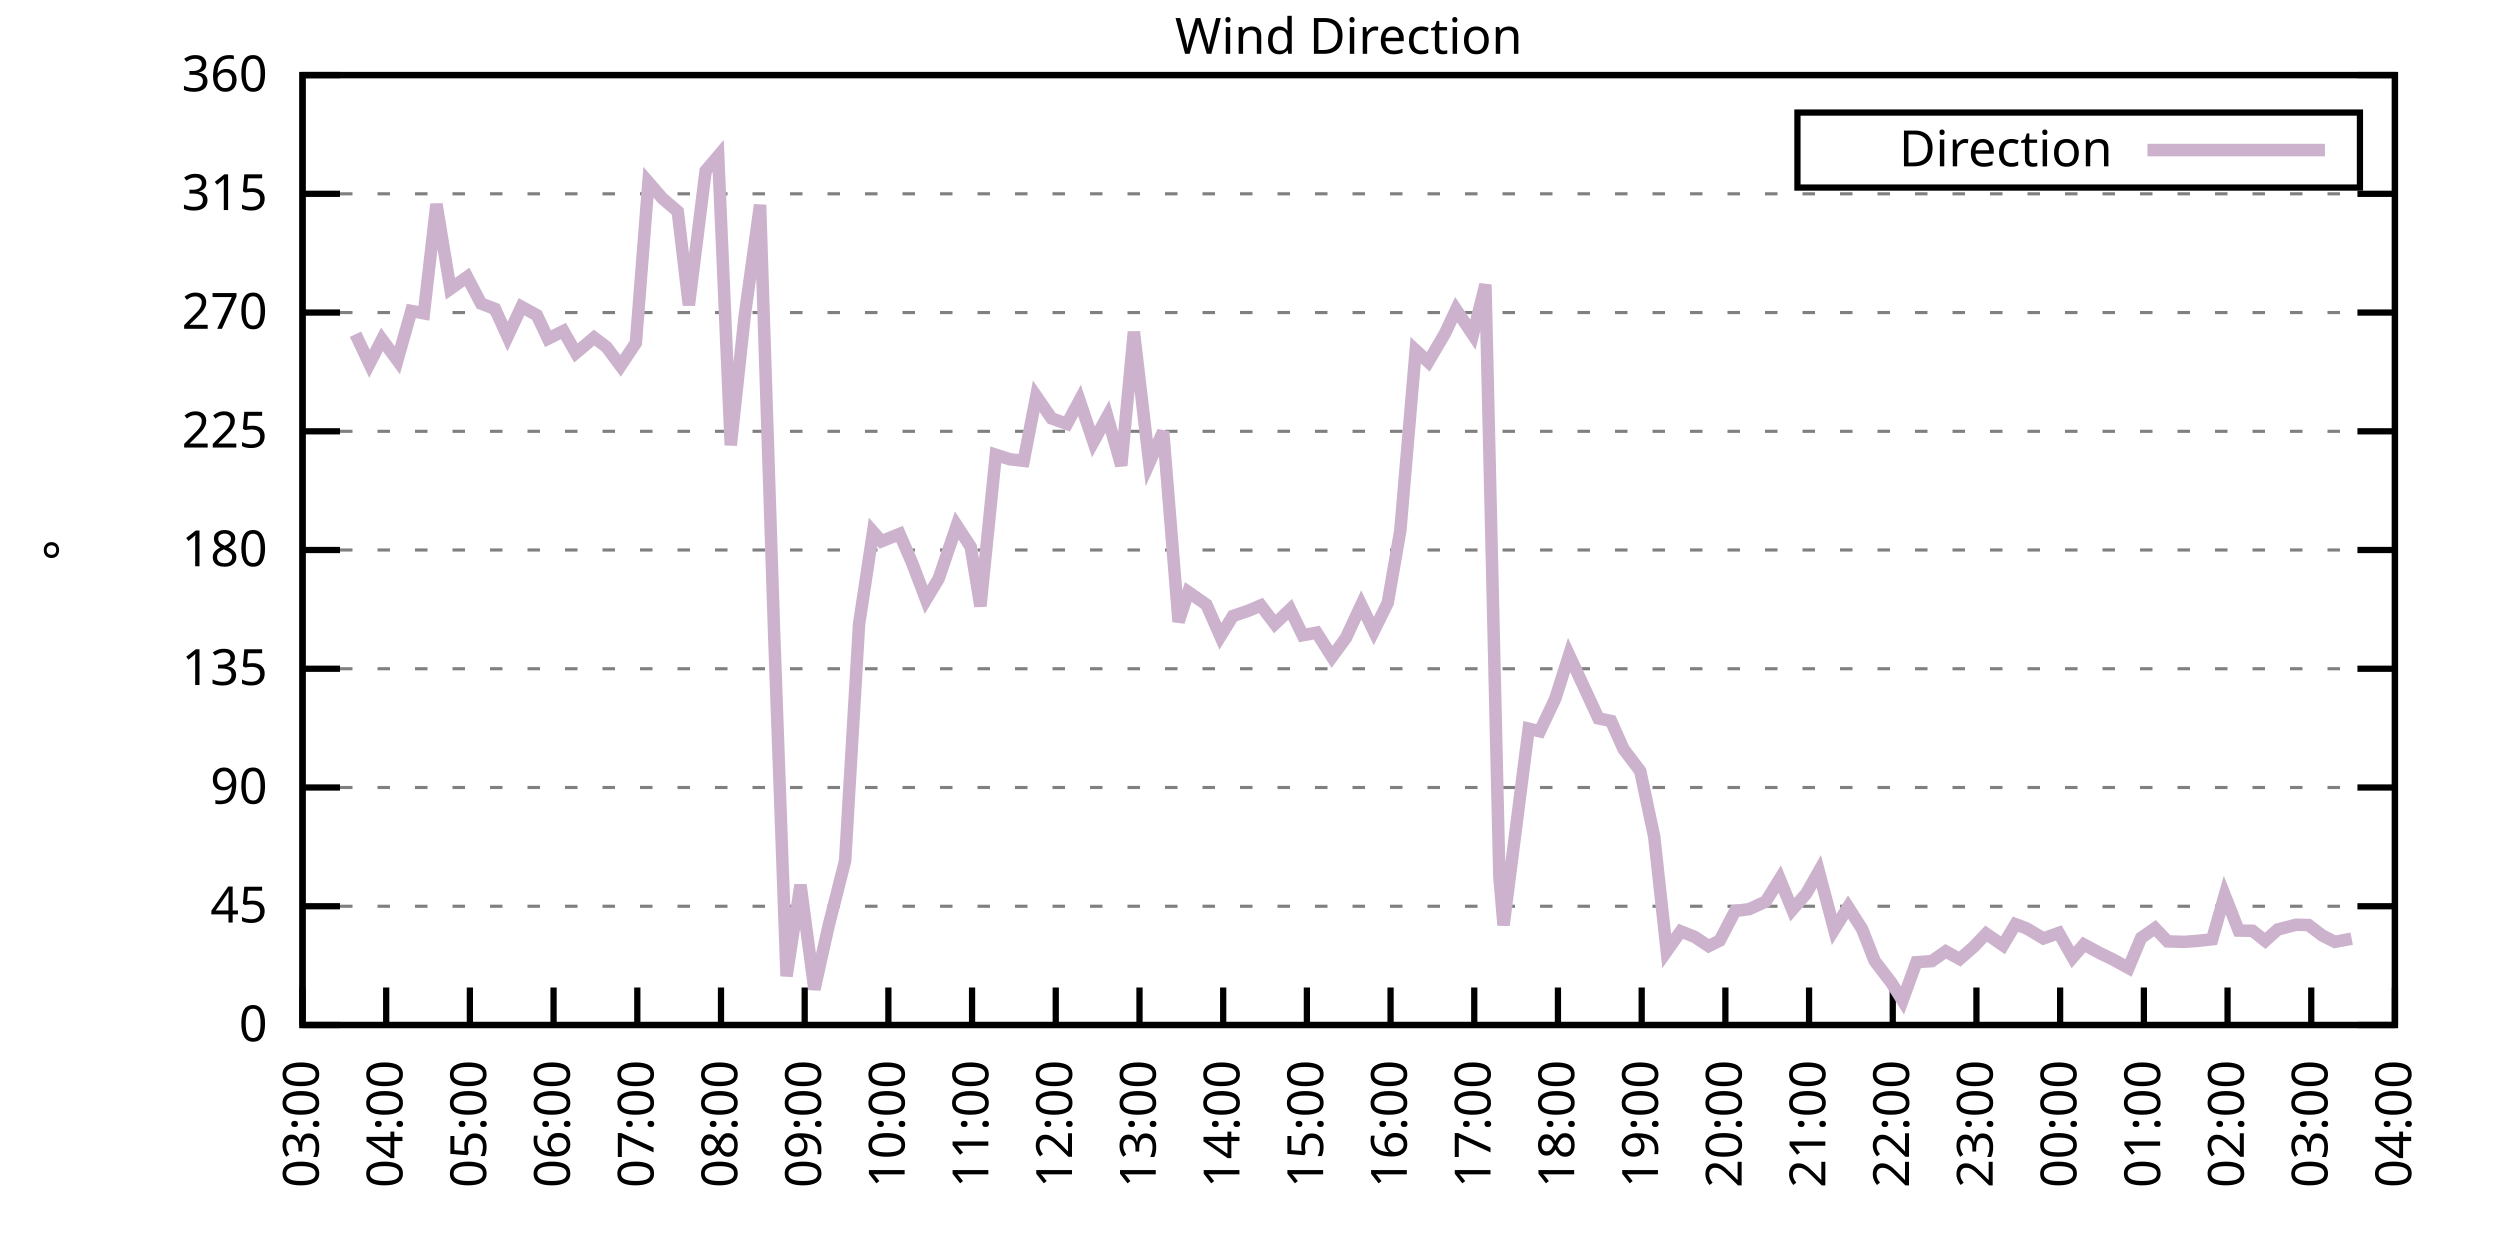
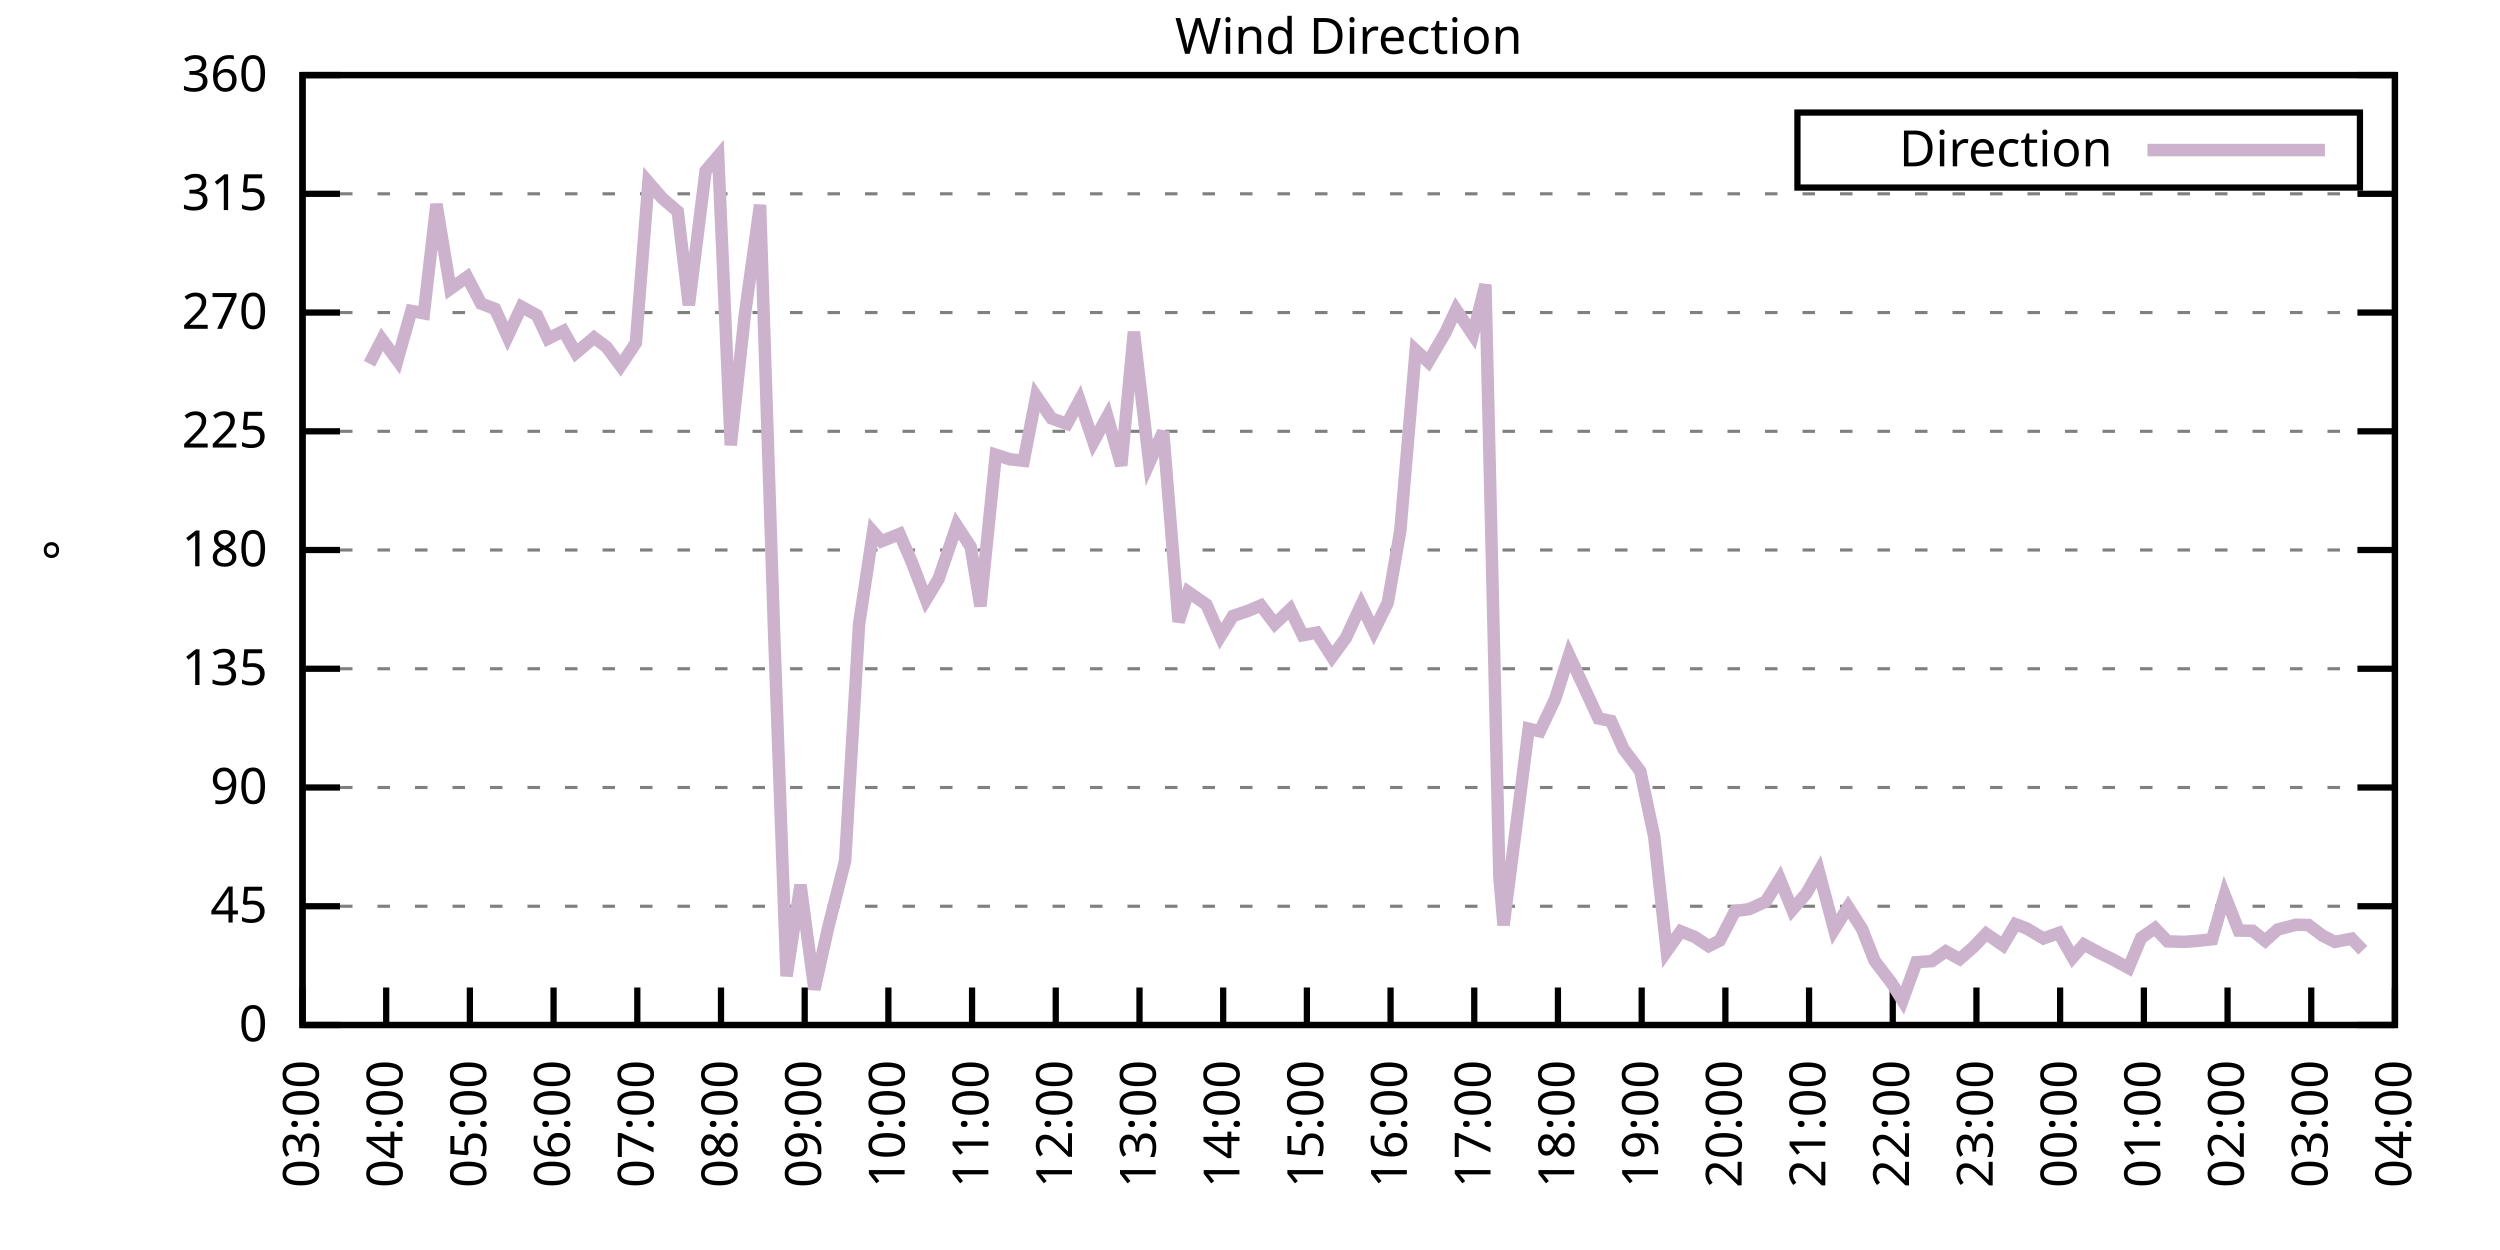
<svg xmlns="http://www.w3.org/2000/svg" xmlns:xlink="http://www.w3.org/1999/xlink" width="400" height="200" viewBox="0 0 400 200">
  <g id="gnuplot_canvas">
    <rect x="0" y="0" width="400" height="200" fill="none" />
    <defs>
      <circle id="gpDot" r="0.5" stroke-width="0.5" stroke="currentColor" />
      <path id="gpPt0" stroke-width="0.333" stroke="currentColor" d="M-1,0 h2 M0,-1 v2" />
      <path id="gpPt1" stroke-width="0.333" stroke="currentColor" d="M-1,-1 L1,1 M1,-1 L-1,1" />
      <path id="gpPt2" stroke-width="0.333" stroke="currentColor" d="M-1,0 L1,0 M0,-1 L0,1 M-1,-1 L1,1 M-1,1 L1,-1" />
      <rect id="gpPt3" stroke-width="0.333" stroke="currentColor" x="-1" y="-1" width="2" height="2" />
      <rect id="gpPt4" stroke-width="0.333" stroke="currentColor" fill="currentColor" x="-1" y="-1" width="2" height="2" />
      <circle id="gpPt5" stroke-width="0.333" stroke="currentColor" cx="0" cy="0" r="1" />
      <use xlink:href="#gpPt5" id="gpPt6" fill="currentColor" stroke="none" />
      <path id="gpPt7" stroke-width="0.333" stroke="currentColor" d="M0,-1.33 L-1.33,0.67 L1.33,0.67 z" />
      <use xlink:href="#gpPt7" id="gpPt8" fill="currentColor" stroke="none" />
      <use xlink:href="#gpPt7" id="gpPt9" stroke="currentColor" transform="rotate(180)" />
      <use xlink:href="#gpPt9" id="gpPt10" fill="currentColor" stroke="none" />
      <use xlink:href="#gpPt3" id="gpPt11" stroke="currentColor" transform="rotate(45)" />
      <use xlink:href="#gpPt11" id="gpPt12" fill="currentColor" stroke="none" />
      <path id="gpPt13" stroke-width="0.333" stroke="currentColor" d="M0,1.330 L1.265,0.411 L0.782,-1.067 L-0.782,-1.076 L-1.265,0.411 z" />
      <use xlink:href="#gpPt13" id="gpPt14" fill="currentColor" stroke="none" />
      <filter id="textbox" filterUnits="objectBoundingBox" x="0" y="0" height="1" width="1">
        <feFlood flood-color="white" flood-opacity="1" result="bgnd" />
        <feComposite in="SourceGraphic" in2="bgnd" operator="atop" />
      </filter>
      <filter id="greybox" filterUnits="objectBoundingBox" x="0" y="0" height="1" width="1">
        <feFlood flood-color="lightgrey" flood-opacity="1" result="grey" />
        <feComposite in="SourceGraphic" in2="grey" operator="atop" />
      </filter>
    </defs>
    <g fill="none" color="white" stroke="currentColor" stroke-width="1.00" stroke-linecap="butt" stroke-linejoin="miter">
</g>
    <g fill="none" color="black" stroke="currentColor" stroke-width="1.00" stroke-linecap="butt" stroke-linejoin="miter">
      <g stroke="none" shape-rendering="crispEdges">
        <polygon fill="rgb(255, 255, 255)" points="48.40,164.00 383.18,164.00 383.18,12.02 48.40,12.02 " />
      </g>
    </g>
    <g fill="none" color="black" stroke="currentColor" stroke-width="1.00" stroke-linecap="butt" stroke-linejoin="miter">
</g>
    <g fill="none" color="black" stroke="black" stroke-width="0.50" stroke-linecap="butt" stroke-linejoin="miter">
</g>
    <g fill="none" color="gray" stroke="currentColor" stroke-width="0.50" stroke-linecap="butt" stroke-linejoin="miter">
      <path stroke="gray" stroke-dasharray="2,4" class="gridline" d="M48.40,164.00 L383.19,164.00  " />
    </g>
    <g fill="none" color="gray" stroke="gray" stroke-width="1.00" stroke-linecap="butt" stroke-linejoin="miter">
</g>
    <g fill="none" color="black" stroke="currentColor" stroke-width="1.00" stroke-linecap="butt" stroke-linejoin="miter">
      <path stroke="black" d="M48.40,164.00 L54.40,164.00 M383.19,164.00 L377.19,164.00  " />
      <g transform="translate(42.80,166.60)" stroke="none" fill="black" font-family="Sans" font-size="8.00" text-anchor="end">
        <text>
          <tspan font-family="Sans"> 0</tspan>
        </text>
      </g>
    </g>
    <g fill="none" color="black" stroke="currentColor" stroke-width="1.00" stroke-linecap="butt" stroke-linejoin="miter">
</g>
    <g fill="none" color="black" stroke="black" stroke-width="0.50" stroke-linecap="butt" stroke-linejoin="miter">
</g>
    <g fill="none" color="gray" stroke="currentColor" stroke-width="0.50" stroke-linecap="butt" stroke-linejoin="miter">
      <path stroke="gray" stroke-dasharray="2,4" class="gridline" d="M48.40,145.00 L383.19,145.00  " />
    </g>
    <g fill="none" color="gray" stroke="gray" stroke-width="1.00" stroke-linecap="butt" stroke-linejoin="miter">
</g>
    <g fill="none" color="black" stroke="currentColor" stroke-width="1.00" stroke-linecap="butt" stroke-linejoin="miter">
      <path stroke="black" d="M48.40,145.00 L54.40,145.00 M383.19,145.00 L377.19,145.00  " />
      <g transform="translate(42.80,147.60)" stroke="none" fill="black" font-family="Sans" font-size="8.00" text-anchor="end">
        <text>
          <tspan font-family="Sans"> 45</tspan>
        </text>
      </g>
    </g>
    <g fill="none" color="black" stroke="currentColor" stroke-width="1.00" stroke-linecap="butt" stroke-linejoin="miter">
</g>
    <g fill="none" color="black" stroke="black" stroke-width="0.50" stroke-linecap="butt" stroke-linejoin="miter">
</g>
    <g fill="none" color="gray" stroke="currentColor" stroke-width="0.50" stroke-linecap="butt" stroke-linejoin="miter">
      <path stroke="gray" stroke-dasharray="2,4" class="gridline" d="M48.40,126.00 L383.19,126.00  " />
    </g>
    <g fill="none" color="gray" stroke="gray" stroke-width="1.00" stroke-linecap="butt" stroke-linejoin="miter">
</g>
    <g fill="none" color="black" stroke="currentColor" stroke-width="1.00" stroke-linecap="butt" stroke-linejoin="miter">
      <path stroke="black" d="M48.40,126.00 L54.40,126.00 M383.19,126.00 L377.19,126.00  " />
      <g transform="translate(42.80,128.60)" stroke="none" fill="black" font-family="Sans" font-size="8.00" text-anchor="end">
        <text>
          <tspan font-family="Sans"> 90</tspan>
        </text>
      </g>
    </g>
    <g fill="none" color="black" stroke="currentColor" stroke-width="1.00" stroke-linecap="butt" stroke-linejoin="miter">
</g>
    <g fill="none" color="black" stroke="black" stroke-width="0.50" stroke-linecap="butt" stroke-linejoin="miter">
</g>
    <g fill="none" color="gray" stroke="currentColor" stroke-width="0.50" stroke-linecap="butt" stroke-linejoin="miter">
      <path stroke="gray" stroke-dasharray="2,4" class="gridline" d="M48.40,107.00 L383.19,107.00  " />
    </g>
    <g fill="none" color="gray" stroke="gray" stroke-width="1.00" stroke-linecap="butt" stroke-linejoin="miter">
</g>
    <g fill="none" color="black" stroke="currentColor" stroke-width="1.00" stroke-linecap="butt" stroke-linejoin="miter">
      <path stroke="black" d="M48.40,107.00 L54.40,107.00 M383.19,107.00 L377.19,107.00  " />
      <g transform="translate(42.80,109.60)" stroke="none" fill="black" font-family="Sans" font-size="8.00" text-anchor="end">
        <text>
          <tspan font-family="Sans"> 135</tspan>
        </text>
      </g>
    </g>
    <g fill="none" color="black" stroke="currentColor" stroke-width="1.00" stroke-linecap="butt" stroke-linejoin="miter">
</g>
    <g fill="none" color="black" stroke="black" stroke-width="0.50" stroke-linecap="butt" stroke-linejoin="miter">
</g>
    <g fill="none" color="gray" stroke="currentColor" stroke-width="0.50" stroke-linecap="butt" stroke-linejoin="miter">
      <path stroke="gray" stroke-dasharray="2,4" class="gridline" d="M48.40,88.00 L383.19,88.00  " />
    </g>
    <g fill="none" color="gray" stroke="gray" stroke-width="1.00" stroke-linecap="butt" stroke-linejoin="miter">
</g>
    <g fill="none" color="black" stroke="currentColor" stroke-width="1.00" stroke-linecap="butt" stroke-linejoin="miter">
      <path stroke="black" d="M48.40,88.00 L54.40,88.00 M383.19,88.00 L377.19,88.00  " />
      <g transform="translate(42.80,90.60)" stroke="none" fill="black" font-family="Sans" font-size="8.00" text-anchor="end">
        <text>
          <tspan font-family="Sans"> 180</tspan>
        </text>
      </g>
    </g>
    <g fill="none" color="black" stroke="currentColor" stroke-width="1.00" stroke-linecap="butt" stroke-linejoin="miter">
</g>
    <g fill="none" color="black" stroke="black" stroke-width="0.50" stroke-linecap="butt" stroke-linejoin="miter">
</g>
    <g fill="none" color="gray" stroke="currentColor" stroke-width="0.50" stroke-linecap="butt" stroke-linejoin="miter">
      <path stroke="gray" stroke-dasharray="2,4" class="gridline" d="M48.40,69.01 L383.19,69.01  " />
    </g>
    <g fill="none" color="gray" stroke="gray" stroke-width="1.00" stroke-linecap="butt" stroke-linejoin="miter">
</g>
    <g fill="none" color="black" stroke="currentColor" stroke-width="1.00" stroke-linecap="butt" stroke-linejoin="miter">
      <path stroke="black" d="M48.40,69.01 L54.40,69.01 M383.19,69.01 L377.19,69.01  " />
      <g transform="translate(42.80,71.61)" stroke="none" fill="black" font-family="Sans" font-size="8.00" text-anchor="end">
        <text>
          <tspan font-family="Sans"> 225</tspan>
        </text>
      </g>
    </g>
    <g fill="none" color="black" stroke="currentColor" stroke-width="1.00" stroke-linecap="butt" stroke-linejoin="miter">
</g>
    <g fill="none" color="black" stroke="black" stroke-width="0.50" stroke-linecap="butt" stroke-linejoin="miter">
</g>
    <g fill="none" color="gray" stroke="currentColor" stroke-width="0.50" stroke-linecap="butt" stroke-linejoin="miter">
      <path stroke="gray" stroke-dasharray="2,4" class="gridline" d="M48.40,50.01 L383.19,50.01  " />
    </g>
    <g fill="none" color="gray" stroke="gray" stroke-width="1.00" stroke-linecap="butt" stroke-linejoin="miter">
</g>
    <g fill="none" color="black" stroke="currentColor" stroke-width="1.00" stroke-linecap="butt" stroke-linejoin="miter">
      <path stroke="black" d="M48.40,50.01 L54.40,50.01 M383.19,50.01 L377.19,50.01  " />
      <g transform="translate(42.80,52.61)" stroke="none" fill="black" font-family="Sans" font-size="8.00" text-anchor="end">
        <text>
          <tspan font-family="Sans"> 270</tspan>
        </text>
      </g>
    </g>
    <g fill="none" color="black" stroke="currentColor" stroke-width="1.00" stroke-linecap="butt" stroke-linejoin="miter">
</g>
    <g fill="none" color="black" stroke="black" stroke-width="0.50" stroke-linecap="butt" stroke-linejoin="miter">
</g>
    <g fill="none" color="gray" stroke="currentColor" stroke-width="0.50" stroke-linecap="butt" stroke-linejoin="miter">
      <path stroke="gray" stroke-dasharray="2,4" class="gridline" d="M48.40,31.01 L383.19,31.01  " />
    </g>
    <g fill="none" color="gray" stroke="gray" stroke-width="1.00" stroke-linecap="butt" stroke-linejoin="miter">
</g>
    <g fill="none" color="black" stroke="currentColor" stroke-width="1.00" stroke-linecap="butt" stroke-linejoin="miter">
      <path stroke="black" d="M48.40,31.01 L54.40,31.01 M383.19,31.01 L377.19,31.01  " />
      <g transform="translate(42.80,33.61)" stroke="none" fill="black" font-family="Sans" font-size="8.00" text-anchor="end">
        <text>
          <tspan font-family="Sans"> 315</tspan>
        </text>
      </g>
    </g>
    <g fill="none" color="black" stroke="currentColor" stroke-width="1.00" stroke-linecap="butt" stroke-linejoin="miter">
</g>
    <g fill="none" color="black" stroke="black" stroke-width="0.50" stroke-linecap="butt" stroke-linejoin="miter">
</g>
    <g fill="none" color="gray" stroke="currentColor" stroke-width="0.50" stroke-linecap="butt" stroke-linejoin="miter">
      <path stroke="gray" stroke-dasharray="2,4" class="gridline" d="M48.40,12.01 L383.19,12.01  " />
    </g>
    <g fill="none" color="gray" stroke="gray" stroke-width="1.00" stroke-linecap="butt" stroke-linejoin="miter">
</g>
    <g fill="none" color="black" stroke="currentColor" stroke-width="1.00" stroke-linecap="butt" stroke-linejoin="miter">
      <path stroke="black" d="M48.40,12.01 L54.40,12.01 M383.19,12.01 L377.19,12.01  " />
      <g transform="translate(42.80,14.61)" stroke="none" fill="black" font-family="Sans" font-size="8.00" text-anchor="end">
        <text>
          <tspan font-family="Sans"> 360</tspan>
        </text>
      </g>
    </g>
    <g fill="none" color="black" stroke="currentColor" stroke-width="1.00" stroke-linecap="butt" stroke-linejoin="miter">
      <path stroke="black" d="M48.40,164.00 L48.40,158.00  " />
      <g transform="translate(51.00,169.60) rotate(270.00)" stroke="none" fill="black" font-family="Sans" font-size="8.00" text-anchor="end">
        <text>
          <tspan font-family="Sans">03:00</tspan>
        </text>
      </g>
    </g>
    <g fill="none" color="black" stroke="currentColor" stroke-width="1.00" stroke-linecap="butt" stroke-linejoin="miter">
      <path stroke="black" d="M61.79,164.00 L61.79,158.00  " />
      <g transform="translate(64.39,169.60) rotate(270.00)" stroke="none" fill="black" font-family="Sans" font-size="8.00" text-anchor="end">
        <text>
          <tspan font-family="Sans">04:00</tspan>
        </text>
      </g>
    </g>
    <g fill="none" color="black" stroke="currentColor" stroke-width="1.00" stroke-linecap="butt" stroke-linejoin="miter">
      <path stroke="black" d="M75.18,164.00 L75.18,158.00  " />
      <g transform="translate(77.78,169.60) rotate(270.00)" stroke="none" fill="black" font-family="Sans" font-size="8.00" text-anchor="end">
        <text>
          <tspan font-family="Sans">05:00</tspan>
        </text>
      </g>
    </g>
    <g fill="none" color="black" stroke="currentColor" stroke-width="1.00" stroke-linecap="butt" stroke-linejoin="miter">
      <path stroke="black" d="M88.57,164.00 L88.57,158.00  " />
      <g transform="translate(91.17,169.60) rotate(270.00)" stroke="none" fill="black" font-family="Sans" font-size="8.00" text-anchor="end">
        <text>
          <tspan font-family="Sans">06:00</tspan>
        </text>
      </g>
    </g>
    <g fill="none" color="black" stroke="currentColor" stroke-width="1.00" stroke-linecap="butt" stroke-linejoin="miter">
      <path stroke="black" d="M101.97,164.00 L101.97,158.00  " />
      <g transform="translate(104.57,169.60) rotate(270.00)" stroke="none" fill="black" font-family="Sans" font-size="8.00" text-anchor="end">
        <text>
          <tspan font-family="Sans">07:00</tspan>
        </text>
      </g>
    </g>
    <g fill="none" color="black" stroke="currentColor" stroke-width="1.00" stroke-linecap="butt" stroke-linejoin="miter">
      <path stroke="black" d="M115.36,164.00 L115.36,158.00  " />
      <g transform="translate(117.96,169.60) rotate(270.00)" stroke="none" fill="black" font-family="Sans" font-size="8.00" text-anchor="end">
        <text>
          <tspan font-family="Sans">08:00</tspan>
        </text>
      </g>
    </g>
    <g fill="none" color="black" stroke="currentColor" stroke-width="1.00" stroke-linecap="butt" stroke-linejoin="miter">
      <path stroke="black" d="M128.75,164.00 L128.75,158.00  " />
      <g transform="translate(131.35,169.60) rotate(270.00)" stroke="none" fill="black" font-family="Sans" font-size="8.00" text-anchor="end">
        <text>
          <tspan font-family="Sans">09:00</tspan>
        </text>
      </g>
    </g>
    <g fill="none" color="black" stroke="currentColor" stroke-width="1.00" stroke-linecap="butt" stroke-linejoin="miter">
      <path stroke="black" d="M142.14,164.00 L142.14,158.00  " />
      <g transform="translate(144.74,169.60) rotate(270.00)" stroke="none" fill="black" font-family="Sans" font-size="8.00" text-anchor="end">
        <text>
          <tspan font-family="Sans">10:00</tspan>
        </text>
      </g>
    </g>
    <g fill="none" color="black" stroke="currentColor" stroke-width="1.00" stroke-linecap="butt" stroke-linejoin="miter">
      <path stroke="black" d="M155.53,164.00 L155.53,158.00  " />
      <g transform="translate(158.13,169.60) rotate(270.00)" stroke="none" fill="black" font-family="Sans" font-size="8.00" text-anchor="end">
        <text>
          <tspan font-family="Sans">11:00</tspan>
        </text>
      </g>
    </g>
    <g fill="none" color="black" stroke="currentColor" stroke-width="1.00" stroke-linecap="butt" stroke-linejoin="miter">
      <path stroke="black" d="M168.92,164.00 L168.92,158.00  " />
      <g transform="translate(171.52,169.60) rotate(270.00)" stroke="none" fill="black" font-family="Sans" font-size="8.00" text-anchor="end">
        <text>
          <tspan font-family="Sans">12:00</tspan>
        </text>
      </g>
    </g>
    <g fill="none" color="black" stroke="currentColor" stroke-width="1.00" stroke-linecap="butt" stroke-linejoin="miter">
      <path stroke="black" d="M182.32,164.00 L182.32,158.00  " />
      <g transform="translate(184.92,169.60) rotate(270.00)" stroke="none" fill="black" font-family="Sans" font-size="8.00" text-anchor="end">
        <text>
          <tspan font-family="Sans">13:00</tspan>
        </text>
      </g>
    </g>
    <g fill="none" color="black" stroke="currentColor" stroke-width="1.00" stroke-linecap="butt" stroke-linejoin="miter">
      <path stroke="black" d="M195.71,164.00 L195.71,158.00  " />
      <g transform="translate(198.31,169.60) rotate(270.00)" stroke="none" fill="black" font-family="Sans" font-size="8.00" text-anchor="end">
        <text>
          <tspan font-family="Sans">14:00</tspan>
        </text>
      </g>
    </g>
    <g fill="none" color="black" stroke="currentColor" stroke-width="1.00" stroke-linecap="butt" stroke-linejoin="miter">
      <path stroke="black" d="M209.10,164.00 L209.10,158.00  " />
      <g transform="translate(211.70,169.60) rotate(270.00)" stroke="none" fill="black" font-family="Sans" font-size="8.00" text-anchor="end">
        <text>
          <tspan font-family="Sans">15:00</tspan>
        </text>
      </g>
    </g>
    <g fill="none" color="black" stroke="currentColor" stroke-width="1.00" stroke-linecap="butt" stroke-linejoin="miter">
      <path stroke="black" d="M222.49,164.00 L222.49,158.00  " />
      <g transform="translate(225.09,169.60) rotate(270.00)" stroke="none" fill="black" font-family="Sans" font-size="8.00" text-anchor="end">
        <text>
          <tspan font-family="Sans">16:00</tspan>
        </text>
      </g>
    </g>
    <g fill="none" color="black" stroke="currentColor" stroke-width="1.00" stroke-linecap="butt" stroke-linejoin="miter">
      <path stroke="black" d="M235.88,164.00 L235.88,158.00  " />
      <g transform="translate(238.48,169.60) rotate(270.00)" stroke="none" fill="black" font-family="Sans" font-size="8.00" text-anchor="end">
        <text>
          <tspan font-family="Sans">17:00</tspan>
        </text>
      </g>
    </g>
    <g fill="none" color="black" stroke="currentColor" stroke-width="1.00" stroke-linecap="butt" stroke-linejoin="miter">
      <path stroke="black" d="M249.27,164.00 L249.27,158.00  " />
      <g transform="translate(251.87,169.60) rotate(270.00)" stroke="none" fill="black" font-family="Sans" font-size="8.00" text-anchor="end">
        <text>
          <tspan font-family="Sans">18:00</tspan>
        </text>
      </g>
    </g>
    <g fill="none" color="black" stroke="currentColor" stroke-width="1.00" stroke-linecap="butt" stroke-linejoin="miter">
      <path stroke="black" d="M262.67,164.00 L262.67,158.00  " />
      <g transform="translate(265.27,169.60) rotate(270.00)" stroke="none" fill="black" font-family="Sans" font-size="8.00" text-anchor="end">
        <text>
          <tspan font-family="Sans">19:00</tspan>
        </text>
      </g>
    </g>
    <g fill="none" color="black" stroke="currentColor" stroke-width="1.00" stroke-linecap="butt" stroke-linejoin="miter">
      <path stroke="black" d="M276.06,164.00 L276.06,158.00  " />
      <g transform="translate(278.66,169.60) rotate(270.00)" stroke="none" fill="black" font-family="Sans" font-size="8.00" text-anchor="end">
        <text>
          <tspan font-family="Sans">20:00</tspan>
        </text>
      </g>
    </g>
    <g fill="none" color="black" stroke="currentColor" stroke-width="1.00" stroke-linecap="butt" stroke-linejoin="miter">
      <path stroke="black" d="M289.45,164.00 L289.45,158.00  " />
      <g transform="translate(292.05,169.60) rotate(270.00)" stroke="none" fill="black" font-family="Sans" font-size="8.00" text-anchor="end">
        <text>
          <tspan font-family="Sans">21:00</tspan>
        </text>
      </g>
    </g>
    <g fill="none" color="black" stroke="currentColor" stroke-width="1.00" stroke-linecap="butt" stroke-linejoin="miter">
      <path stroke="black" d="M302.84,164.00 L302.84,158.00  " />
      <g transform="translate(305.44,169.60) rotate(270.00)" stroke="none" fill="black" font-family="Sans" font-size="8.00" text-anchor="end">
        <text>
          <tspan font-family="Sans">22:00</tspan>
        </text>
      </g>
    </g>
    <g fill="none" color="black" stroke="currentColor" stroke-width="1.00" stroke-linecap="butt" stroke-linejoin="miter">
      <path stroke="black" d="M316.23,164.00 L316.23,158.00  " />
      <g transform="translate(318.83,169.60) rotate(270.00)" stroke="none" fill="black" font-family="Sans" font-size="8.00" text-anchor="end">
        <text>
          <tspan font-family="Sans">23:00</tspan>
        </text>
      </g>
    </g>
    <g fill="none" color="black" stroke="currentColor" stroke-width="1.00" stroke-linecap="butt" stroke-linejoin="miter">
      <path stroke="black" d="M329.62,164.00 L329.62,158.00  " />
      <g transform="translate(332.22,169.60) rotate(270.00)" stroke="none" fill="black" font-family="Sans" font-size="8.00" text-anchor="end">
        <text>
          <tspan font-family="Sans">00:00</tspan>
        </text>
      </g>
    </g>
    <g fill="none" color="black" stroke="currentColor" stroke-width="1.00" stroke-linecap="butt" stroke-linejoin="miter">
      <path stroke="black" d="M343.02,164.00 L343.02,158.00  " />
      <g transform="translate(345.62,169.60) rotate(270.00)" stroke="none" fill="black" font-family="Sans" font-size="8.00" text-anchor="end">
        <text>
          <tspan font-family="Sans">01:00</tspan>
        </text>
      </g>
    </g>
    <g fill="none" color="black" stroke="currentColor" stroke-width="1.00" stroke-linecap="butt" stroke-linejoin="miter">
      <path stroke="black" d="M356.41,164.00 L356.41,158.00  " />
      <g transform="translate(359.01,169.60) rotate(270.00)" stroke="none" fill="black" font-family="Sans" font-size="8.00" text-anchor="end">
        <text>
          <tspan font-family="Sans">02:00</tspan>
        </text>
      </g>
    </g>
    <g fill="none" color="black" stroke="currentColor" stroke-width="1.00" stroke-linecap="butt" stroke-linejoin="miter">
      <path stroke="black" d="M369.80,164.00 L369.80,158.00  " />
      <g transform="translate(372.40,169.60) rotate(270.00)" stroke="none" fill="black" font-family="Sans" font-size="8.00" text-anchor="end">
        <text>
          <tspan font-family="Sans">03:00</tspan>
        </text>
      </g>
    </g>
    <g fill="none" color="black" stroke="currentColor" stroke-width="1.00" stroke-linecap="butt" stroke-linejoin="miter">
      <path stroke="black" d="M383.19,164.00 L383.19,158.00  " />
      <g transform="translate(385.79,169.60) rotate(270.00)" stroke="none" fill="black" font-family="Sans" font-size="8.00" text-anchor="end">
        <text>
          <tspan font-family="Sans">04:00</tspan>
        </text>
      </g>
    </g>
    <g fill="none" color="black" stroke="currentColor" stroke-width="1.00" stroke-linecap="butt" stroke-linejoin="miter">
</g>
    <g fill="none" color="black" stroke="currentColor" stroke-width="1.00" stroke-linecap="butt" stroke-linejoin="miter">
      <path stroke="black" d="M48.40,12.01 L48.40,164.00 L383.19,164.00 L383.19,12.01 L48.40,12.01 Z  " />
    </g>
    <g fill="none" color="black" stroke="currentColor" stroke-width="1.00" stroke-linecap="butt" stroke-linejoin="miter">
</g>
    <g fill="none" color="black" stroke="currentColor" stroke-width="1.00" stroke-linecap="butt" stroke-linejoin="miter">
      <path stroke="black" d="M287.59,30.01 L287.59,18.01 L377.59,18.01 L377.59,30.01 L287.59,30.01 Z  " />
    </g>
    <g id="Wind_direction_plot_1">
      <g fill="none" color="white" stroke="black" stroke-width="2.00" stroke-linecap="butt" stroke-linejoin="miter">
</g>
      <g fill="none" color="black" stroke="currentColor" stroke-width="2.00" stroke-linecap="butt" stroke-linejoin="miter">
        <g transform="translate(337.99,26.61)" stroke="none" fill="black" font-family="Sans" font-size="8.00" text-anchor="end">
          <text>
            <tspan font-family="Sans">Direction</tspan>
          </text>
        </g>
      </g>
      <g fill="none" color="black" stroke="currentColor" stroke-width="2.00" stroke-linecap="butt" stroke-linejoin="miter">
-         <path stroke="rgb(204, 178, 204)" d="M343.59,24.01 L371.99,24.01 M56.88,53.47 L59.11,58.20 L61.12,54.31 L63.58,57.65 L65.81,49.75 L67.82,50.13   L69.83,32.66 L72.06,46.21 L74.74,44.31 L76.97,48.57 L79.20,49.42 L81.21,53.85 L83.44,49.08 L85.90,50.43   L87.68,54.19 L90.14,52.96 L92.15,56.47 L95.05,54.02 L97.06,55.54 L99.29,58.54 L101.74,54.86 L103.75,29.15   L105.98,31.73 L108.44,33.84 L110.22,48.83 L112.90,27.34 L114.91,24.97 L116.92,71.24 L119.15,50.56 L121.61,32.78   L123.84,100.76 L125.85,156.19 L128.08,141.58 L130.31,158.30 L132.54,148.29 L135.22,137.74 L137.45,99.87 L139.69,85.09   L141.03,86.61 L143.93,85.43 L145.94,90.07 L148.17,95.94 L150.18,92.61 L153.08,84.08 L155.31,87.50 L156.87,97.00   L159.33,72.76 L161.56,73.48 L163.79,73.73 L165.80,63.39 L168.25,66.94 L170.71,67.82 L172.72,64.07 L174.95,70.70   L177.18,66.64 L179.41,74.49 L181.42,53.09 L183.88,74.07 L186.11,69.05 L188.57,99.49 L190.13,94.72 L193.03,96.74   L195.26,101.81 L197.27,98.56 L199.73,97.72 L201.73,96.87 L203.97,99.83 L206.42,97.50 L208.43,101.64 L210.66,101.22   L213.12,105.10 L215.35,102.06 L217.80,96.79 L219.81,100.97 L222.04,96.45 L224.05,84.92 L226.51,56.04 L228.52,57.90   L231.20,53.34 L232.98,49.54 L235.66,53.55 L237.67,45.53 L239.90,140.27 L240.57,148.04 L244.59,116.59 L246.37,117.01   L248.83,111.82 L251.06,104.81 L253.29,109.62 L255.75,114.94 L257.76,115.36 L259.76,119.84 L262.44,123.38 L264.67,133.86   L266.68,152.18 L268.92,149.01 L271.15,149.90 L273.38,151.38 L275.16,150.49 L277.62,145.76 L279.85,145.47 L282.53,144.24   L284.76,140.65 L286.77,145.55 L289.00,142.97 L291.01,139.43 L293.47,148.72 L295.70,145.13 L297.93,148.63 L299.94,153.74   L302.62,157.24 L304.40,160.07 L306.63,153.95 L309.09,153.78 L311.32,152.22 L313.55,153.45 L315.79,151.50 L317.79,149.39   L320.47,151.25 L322.48,147.87 L324.27,148.55 L326.95,150.15 L329.40,149.27 L331.63,153.19 L333.42,151.12 L336.10,152.56   L338.10,153.53 L340.56,154.88 L342.57,150.07 L344.80,148.51 L346.81,150.62 L349.49,150.70 L351.72,150.53 L353.95,150.28   L355.96,143.23 L358.19,148.89 L360.42,148.93 L362.43,150.53 L364.44,148.72 L367.34,147.96 L369.35,148.00 L371.58,149.69   L373.59,150.70 L376.27,150.19  " />
+         <path stroke="rgb(204, 178, 204)" d="M343.59,24.01 L371.99,24.01 M59.11,58.20 L61.12,54.31 L63.58,57.65 L65.81,49.75 L67.82,50.13 L69.83,32.66   L72.06,46.21 L74.74,44.31 L76.97,48.57 L79.20,49.42 L81.21,53.85 L83.44,49.08 L85.90,50.43 L87.68,54.19   L90.14,52.96 L92.15,56.47 L95.05,54.02 L97.06,55.54 L99.29,58.54 L101.74,54.86 L103.75,29.15 L105.98,31.73   L108.44,33.84 L110.22,48.83 L112.90,27.34 L114.91,24.97 L116.92,71.24 L119.15,50.56 L121.61,32.78 L123.84,100.76   L125.85,156.19 L128.08,141.58 L130.31,158.30 L132.54,148.29 L135.22,137.74 L137.45,99.87 L139.69,85.09 L141.03,86.61   L143.93,85.43 L145.94,90.07 L148.17,95.94 L150.18,92.61 L153.08,84.08 L155.31,87.50 L156.87,97.00 L159.33,72.76   L161.56,73.48 L163.79,73.73 L165.80,63.39 L168.25,66.94 L170.71,67.82 L172.72,64.07 L174.95,70.70 L177.18,66.64   L179.41,74.49 L181.42,53.09 L183.88,74.07 L186.11,69.05 L188.57,99.49 L190.13,94.72 L193.03,96.74 L195.26,101.81   L197.27,98.56 L199.73,97.72 L201.73,96.87 L203.97,99.83 L206.42,97.50 L208.43,101.64 L210.66,101.22 L213.12,105.10   L215.35,102.06 L217.80,96.79 L219.81,100.97 L222.04,96.45 L224.05,84.92 L226.51,56.04 L228.52,57.90 L231.20,53.34   L232.98,49.54 L235.66,53.55 L237.67,45.53 L239.90,140.27 L240.57,148.04 L244.59,116.59 L246.37,117.01 L248.83,111.82   L251.06,104.81 L253.29,109.62 L255.75,114.94 L257.76,115.36 L259.76,119.84 L262.44,123.38 L264.67,133.86 L266.68,152.18   L268.92,149.01 L271.15,149.90 L273.38,151.38 L275.16,150.49 L277.62,145.76 L279.85,145.47 L282.53,144.24 L284.76,140.65   L286.77,145.55 L289.00,142.97 L291.01,139.43 L293.47,148.72 L295.70,145.13 L297.93,148.63 L299.94,153.74 L302.62,157.24   L304.40,160.07 L306.63,153.95 L309.09,153.78 L311.32,152.22 L313.55,153.45 L315.79,151.50 L317.79,149.39 L320.47,151.25   L322.48,147.87 L324.27,148.55 L326.95,150.15 L329.40,149.27 L331.63,153.19 L333.42,151.12 L336.10,152.56 L338.10,153.53   L340.56,154.88 L342.57,150.07 L344.80,148.51 L346.81,150.62 L349.49,150.70 L351.72,150.53 L353.95,150.28 L355.96,143.23   L358.19,148.89 L360.42,148.93 L362.43,150.53 L364.44,148.72 L367.34,147.96 L369.35,148.00 L371.58,149.69 L373.59,150.70   L376.27,150.19 L378.06,152.05  " />
      </g>
    </g>
    <g fill="none" color="black" stroke="currentColor" stroke-width="2.00" stroke-linecap="butt" stroke-linejoin="miter">
</g>
    <g fill="none" color="black" stroke="black" stroke-width="1.00" stroke-linecap="butt" stroke-linejoin="miter">
</g>
    <g fill="none" color="black" stroke="currentColor" stroke-width="1.00" stroke-linecap="butt" stroke-linejoin="miter">
      <path stroke="black" d="M48.40,12.01 L48.40,164.00 L383.19,164.00 L383.19,12.01 L48.40,12.01 Z  " />
      <g transform="translate(12.80,88.01) rotate(270.00)" stroke="none" fill="black" font-family="Sans" font-size="8.00" text-anchor="middle">
        <text>
          <tspan font-family="Sans">°</tspan>
        </text>
      </g>
    </g>
    <g fill="none" color="black" stroke="currentColor" stroke-width="1.00" stroke-linecap="butt" stroke-linejoin="miter">
</g>
    <g fill="none" color="black" stroke="currentColor" stroke-width="1.00" stroke-linecap="butt" stroke-linejoin="miter">
      <g transform="translate(215.79,8.61)" stroke="none" fill="black" font-family="Sans" font-size="8.00" text-anchor="middle">
        <text>
          <tspan font-family="Sans">Wind Direction</tspan>
        </text>
      </g>
    </g>
    <g fill="none" color="black" stroke="currentColor" stroke-width="1.00" stroke-linecap="butt" stroke-linejoin="miter">
</g>
  </g>
</svg>
